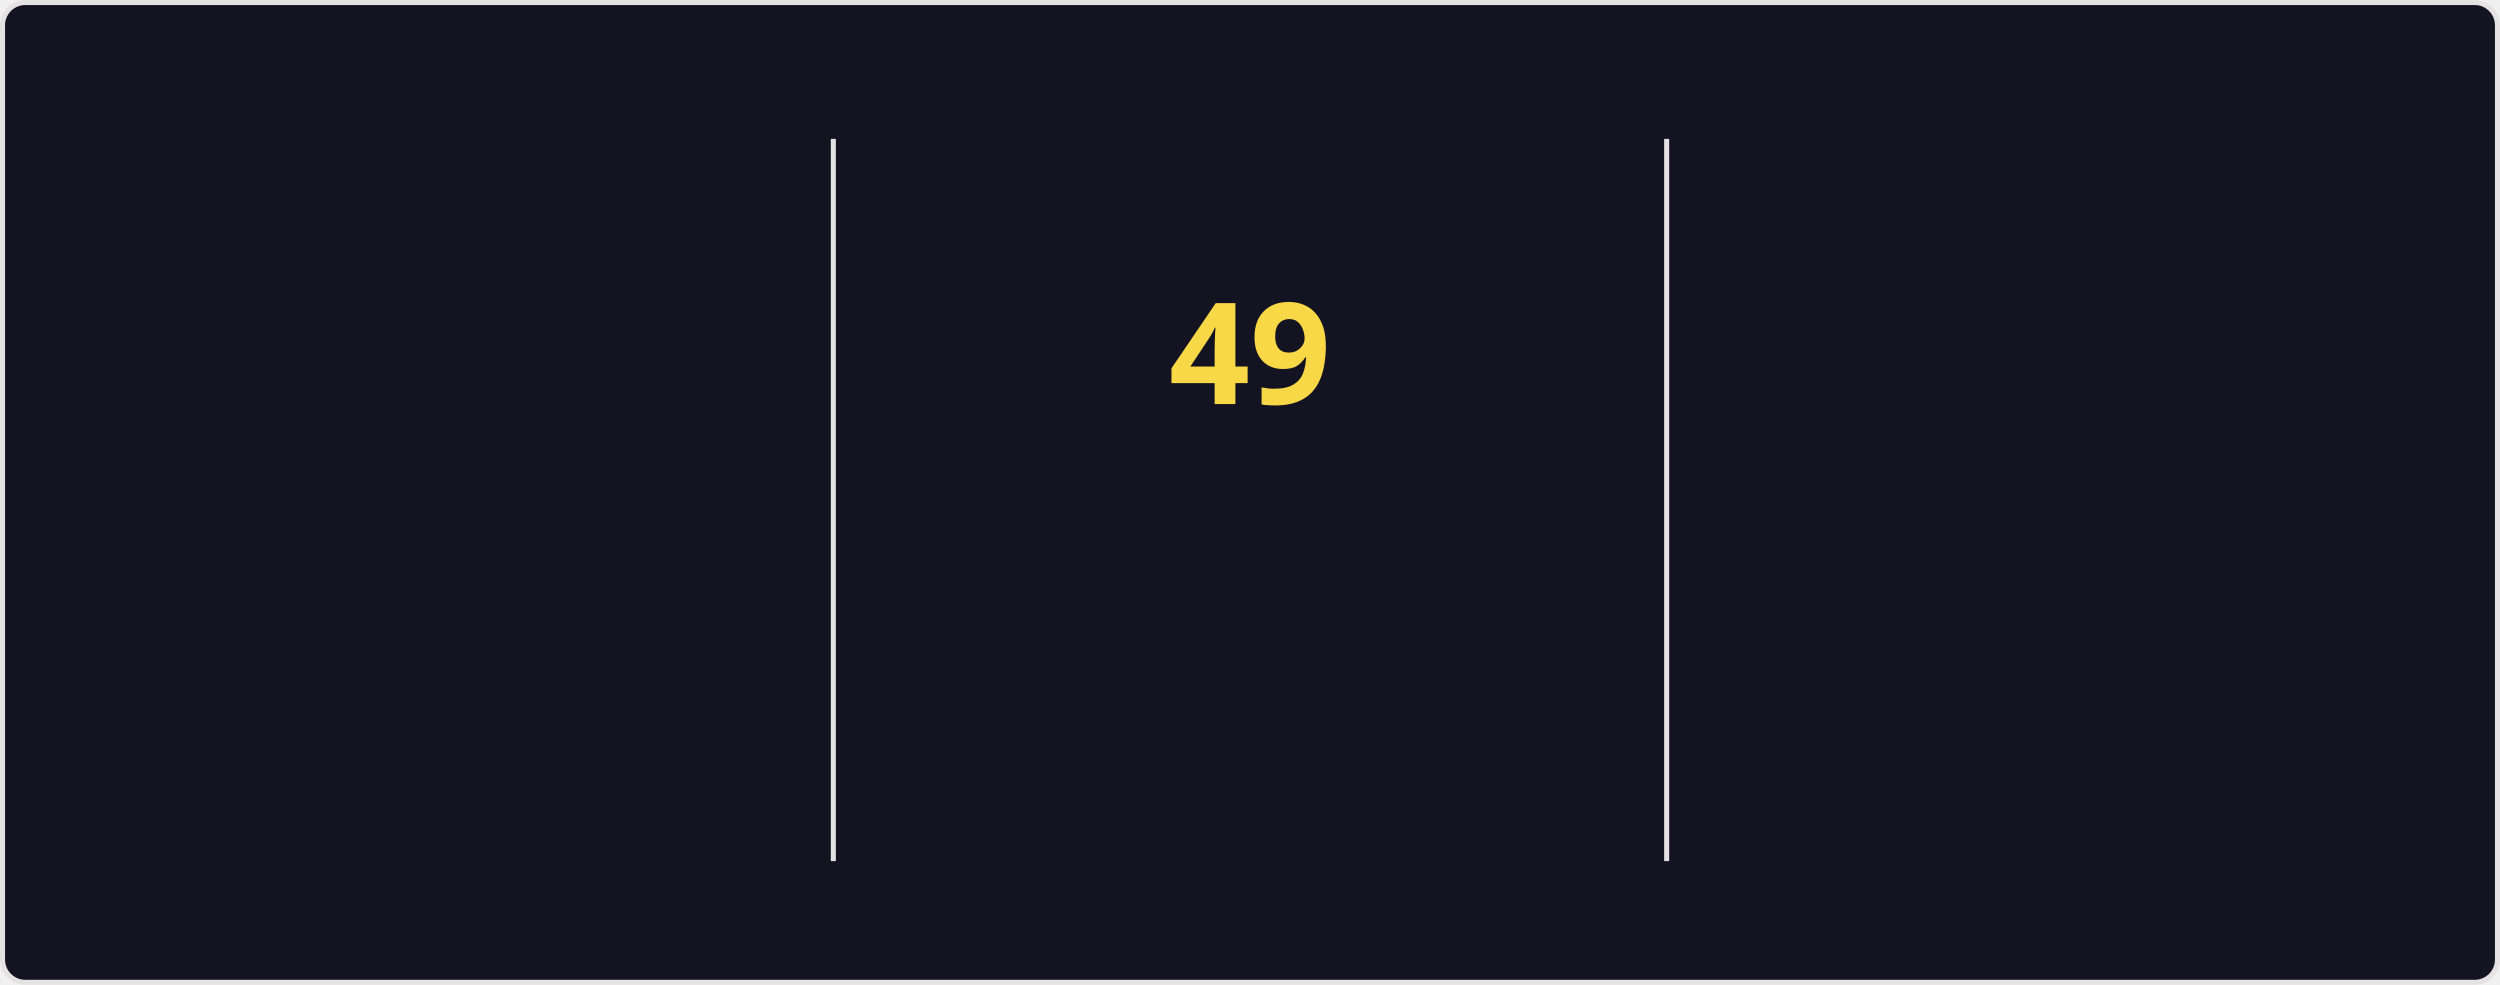
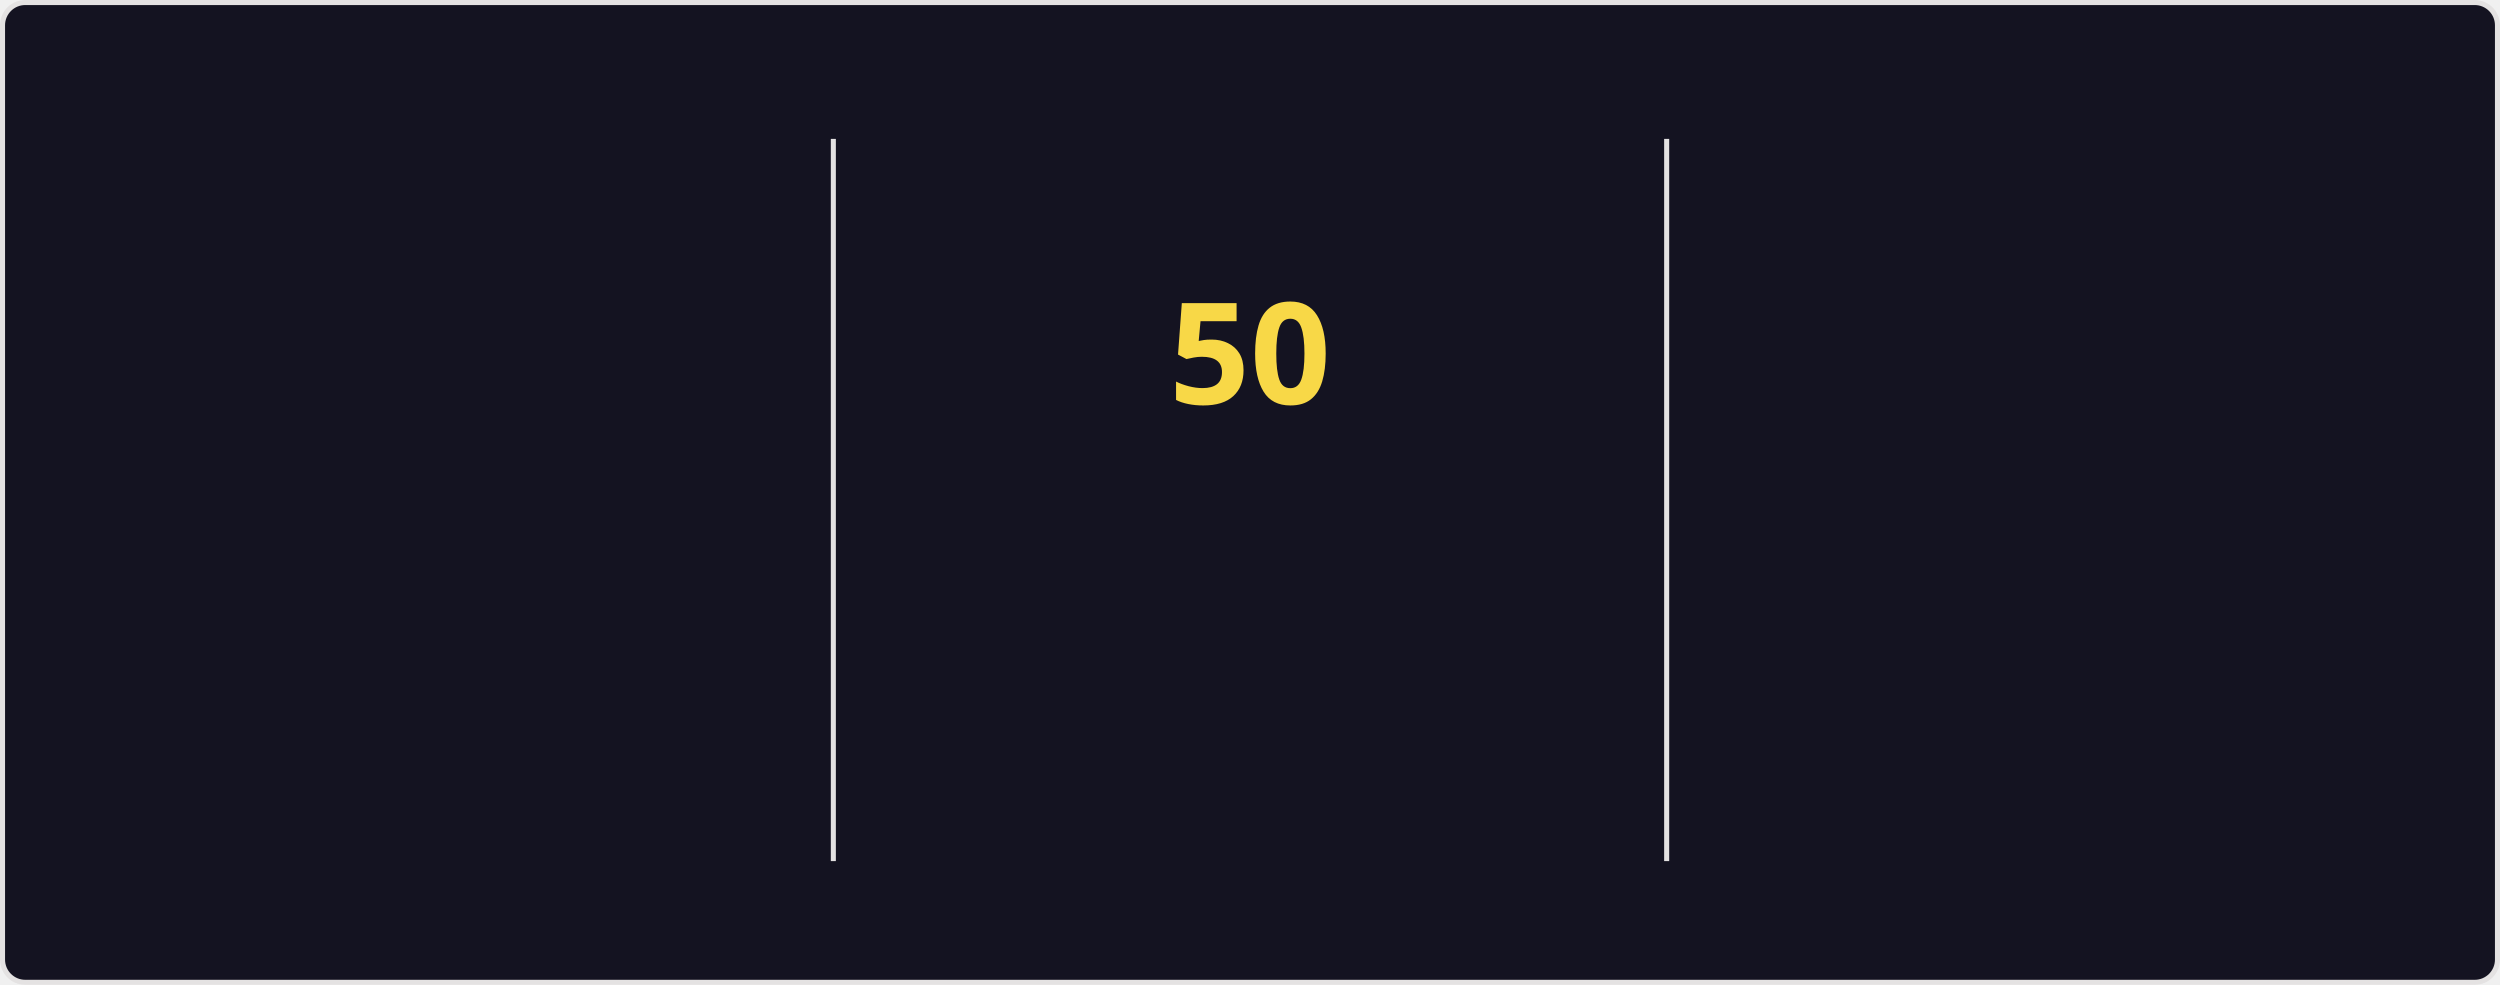
<svg xmlns="http://www.w3.org/2000/svg" style="isolation: isolate" viewBox="0 0 495 195" width="495px" height="195px" direction="ltr">
  <style>
    @keyframes currstreak {
      0% { font-size: 3px; opacity: 0.2; }
      80% { font-size: 34px; opacity: 1; }
      100% { font-size: 28px; opacity: 1; }
    }
    @keyframes fadein {
      0% { opacity: 0; }
      100% { opacity: 1; }
    }
    .big-number {
      font-family: "Segoe UI", Ubuntu, sans-serif;
      font-weight: 700;
      font-size: 28px;
      fill: #fe428e;
    }
    .label {
      font-family: "Segoe UI", Ubuntu, sans-serif;
      font-weight: 400;
      font-size: 14px;
      fill: #fe428e;
    }
    .range-text {
      font-family: "Segoe UI", Ubuntu, sans-serif;
      font-weight: 400;
      font-size: 12px;
      fill: #a9fef7;
    }
    .current-streak-num {
      font-family: "Segoe UI", Ubuntu, sans-serif;
      font-weight: 700;
      font-size: 28px;
      fill: #f8d847;
    }</style>
  <defs>
    <clipPath id="outer_rectangle">
      <rect width="495" height="195" rx="4.5" />
    </clipPath>
    <mask id="mask_out_ring_behind_fire">
      <rect width="495" height="195" fill="white" />
      <ellipse id="mask-ellipse" cx="247.5" cy="32" rx="13" ry="18" fill="black" />
    </mask>
  </defs>
  <g clip-path="url(#outer_rectangle)">
    <g style="isolation: isolate">
      <rect fill="#141321" rx="4.5" x="0.5" y="0.5" width="494" height="194" stroke="#e4e2e2" />
    </g>
    <g style="isolation: isolate">
      <line x1="165" y1="28" x2="165" y2="170" vector-effect="non-scaling-stroke" stroke-width="1" stroke="#e4e2e2" stroke-linejoin="miter" stroke-linecap="square" stroke-miterlimit="3" />
      <line x1="330" y1="28" x2="330" y2="170" vector-effect="non-scaling-stroke" stroke-width="1" stroke="#e4e2e2" stroke-linejoin="miter" stroke-linecap="square" stroke-miterlimit="3" />
    </g>
    <g style="isolation: isolate">
      <g transform="translate(82.5, 48)">
        <text x="0" y="32" stroke-width="0" text-anchor="middle" class="big-number" style="opacity: 0; animation: fadein 0.5s linear forwards 0.6s">
            4.2K
          </text>
      </g>
      <g transform="translate(82.5, 84)">
        <text x="0" y="32" stroke-width="0" text-anchor="middle" class="label" style="opacity: 0; animation: fadein 0.5s linear forwards 0.7s">
            Total Contributions
          </text>
      </g>
      <g transform="translate(82.5, 114)">
        <text x="0" y="32" stroke-width="0" text-anchor="middle" class="range-text" style="opacity: 0; animation: fadein 0.5s linear forwards 0.8s">
            Nov 2 - Present
          </text>
      </g>
    </g>
    <g style="isolation: isolate">
      <g mask="url(#mask_out_ring_behind_fire)">
        <circle cx="247.5" cy="71" r="40" fill="none" stroke="#fe428e" stroke-width="5" style="opacity: 0; animation: fadein 0.5s linear forwards 0.4s" />
      </g>
      <g transform="translate(247.5, 19.5)" stroke-opacity="0" style="opacity: 0; animation: fadein 0.5s linear forwards 0.6s">
        <path d="M -12 -0.5 L 15 -0.5 L 15 23.5 L -12 23.5 L -12 -0.5 Z" fill="none" />
        <path d="M 1.5 0.67 C 1.5 0.67 2.24 3.32 2.24 5.47 C 2.24 7.53 0.89 9.2 -1.17 9.2 C -3.23 9.2 -4.79 7.53 -4.79 5.47 L -4.76 5.11 C -6.78 7.51 -8 10.62 -8 13.99 C -8 18.41 -4.42 22 0 22 C 4.42 22 8 18.41 8 13.99 C 8 8.6 5.41 3.79 1.5 0.67 Z M -0.29 19 C -2.07 19 -3.51 17.6 -3.51 15.86 C -3.51 14.24 -2.46 13.1 -0.7 12.74 C 1.07 12.38 2.9 11.53 3.92 10.16 C 4.31 11.45 4.51 12.81 4.51 14.2 C 4.51 16.85 2.36 19 -0.29 19 Z" fill="#fe428e" stroke-opacity="0" />
      </g>
      <g transform="translate(247.5, 48)">
        <text x="0" y="32" stroke-width="0" text-anchor="middle" class="current-streak-num" style="animation: currstreak 0.6s linear forwards">
-             49
+             50
          </text>
      </g>
      <g transform="translate(247.5, 108)">
        <text x="0" y="32" stroke-width="0" text-anchor="middle" class="label" style="opacity: 0; animation: fadein 0.5s linear forwards 0.9s">
            Current Streak
          </text>
      </g>
      <g transform="translate(247.5, 145)">
        <text x="0" y="21" stroke-width="0" text-anchor="middle" class="range-text" style="opacity: 0; animation: fadein 0.5s linear forwards 0.9s">
-             Sep 16 - Nov 3
+             Sep 16 - Nov 4
          </text>
      </g>
    </g>
    <g style="isolation: isolate">
      <g transform="translate(412.5, 48)">
        <text x="0" y="32" stroke-width="0" text-anchor="middle" class="big-number" style="opacity: 0; animation: fadein 0.5s linear forwards 1.2s">
-             49
+             50
          </text>
      </g>
      <g transform="translate(412.5, 84)">
        <text x="0" y="32" stroke-width="0" text-anchor="middle" class="label" style="opacity: 0; animation: fadein 0.5s linear forwards 1.3s">
            Longest Streak
          </text>
      </g>
      <g transform="translate(412.5, 114)">
        <text x="0" y="32" stroke-width="0" text-anchor="middle" class="range-text" style="opacity: 0; animation: fadein 0.5s linear forwards 1.4s">
-             Sep 16 - Nov 3
+             Sep 16 - Nov 4
          </text>
      </g>
    </g>
  </g>
</svg>
